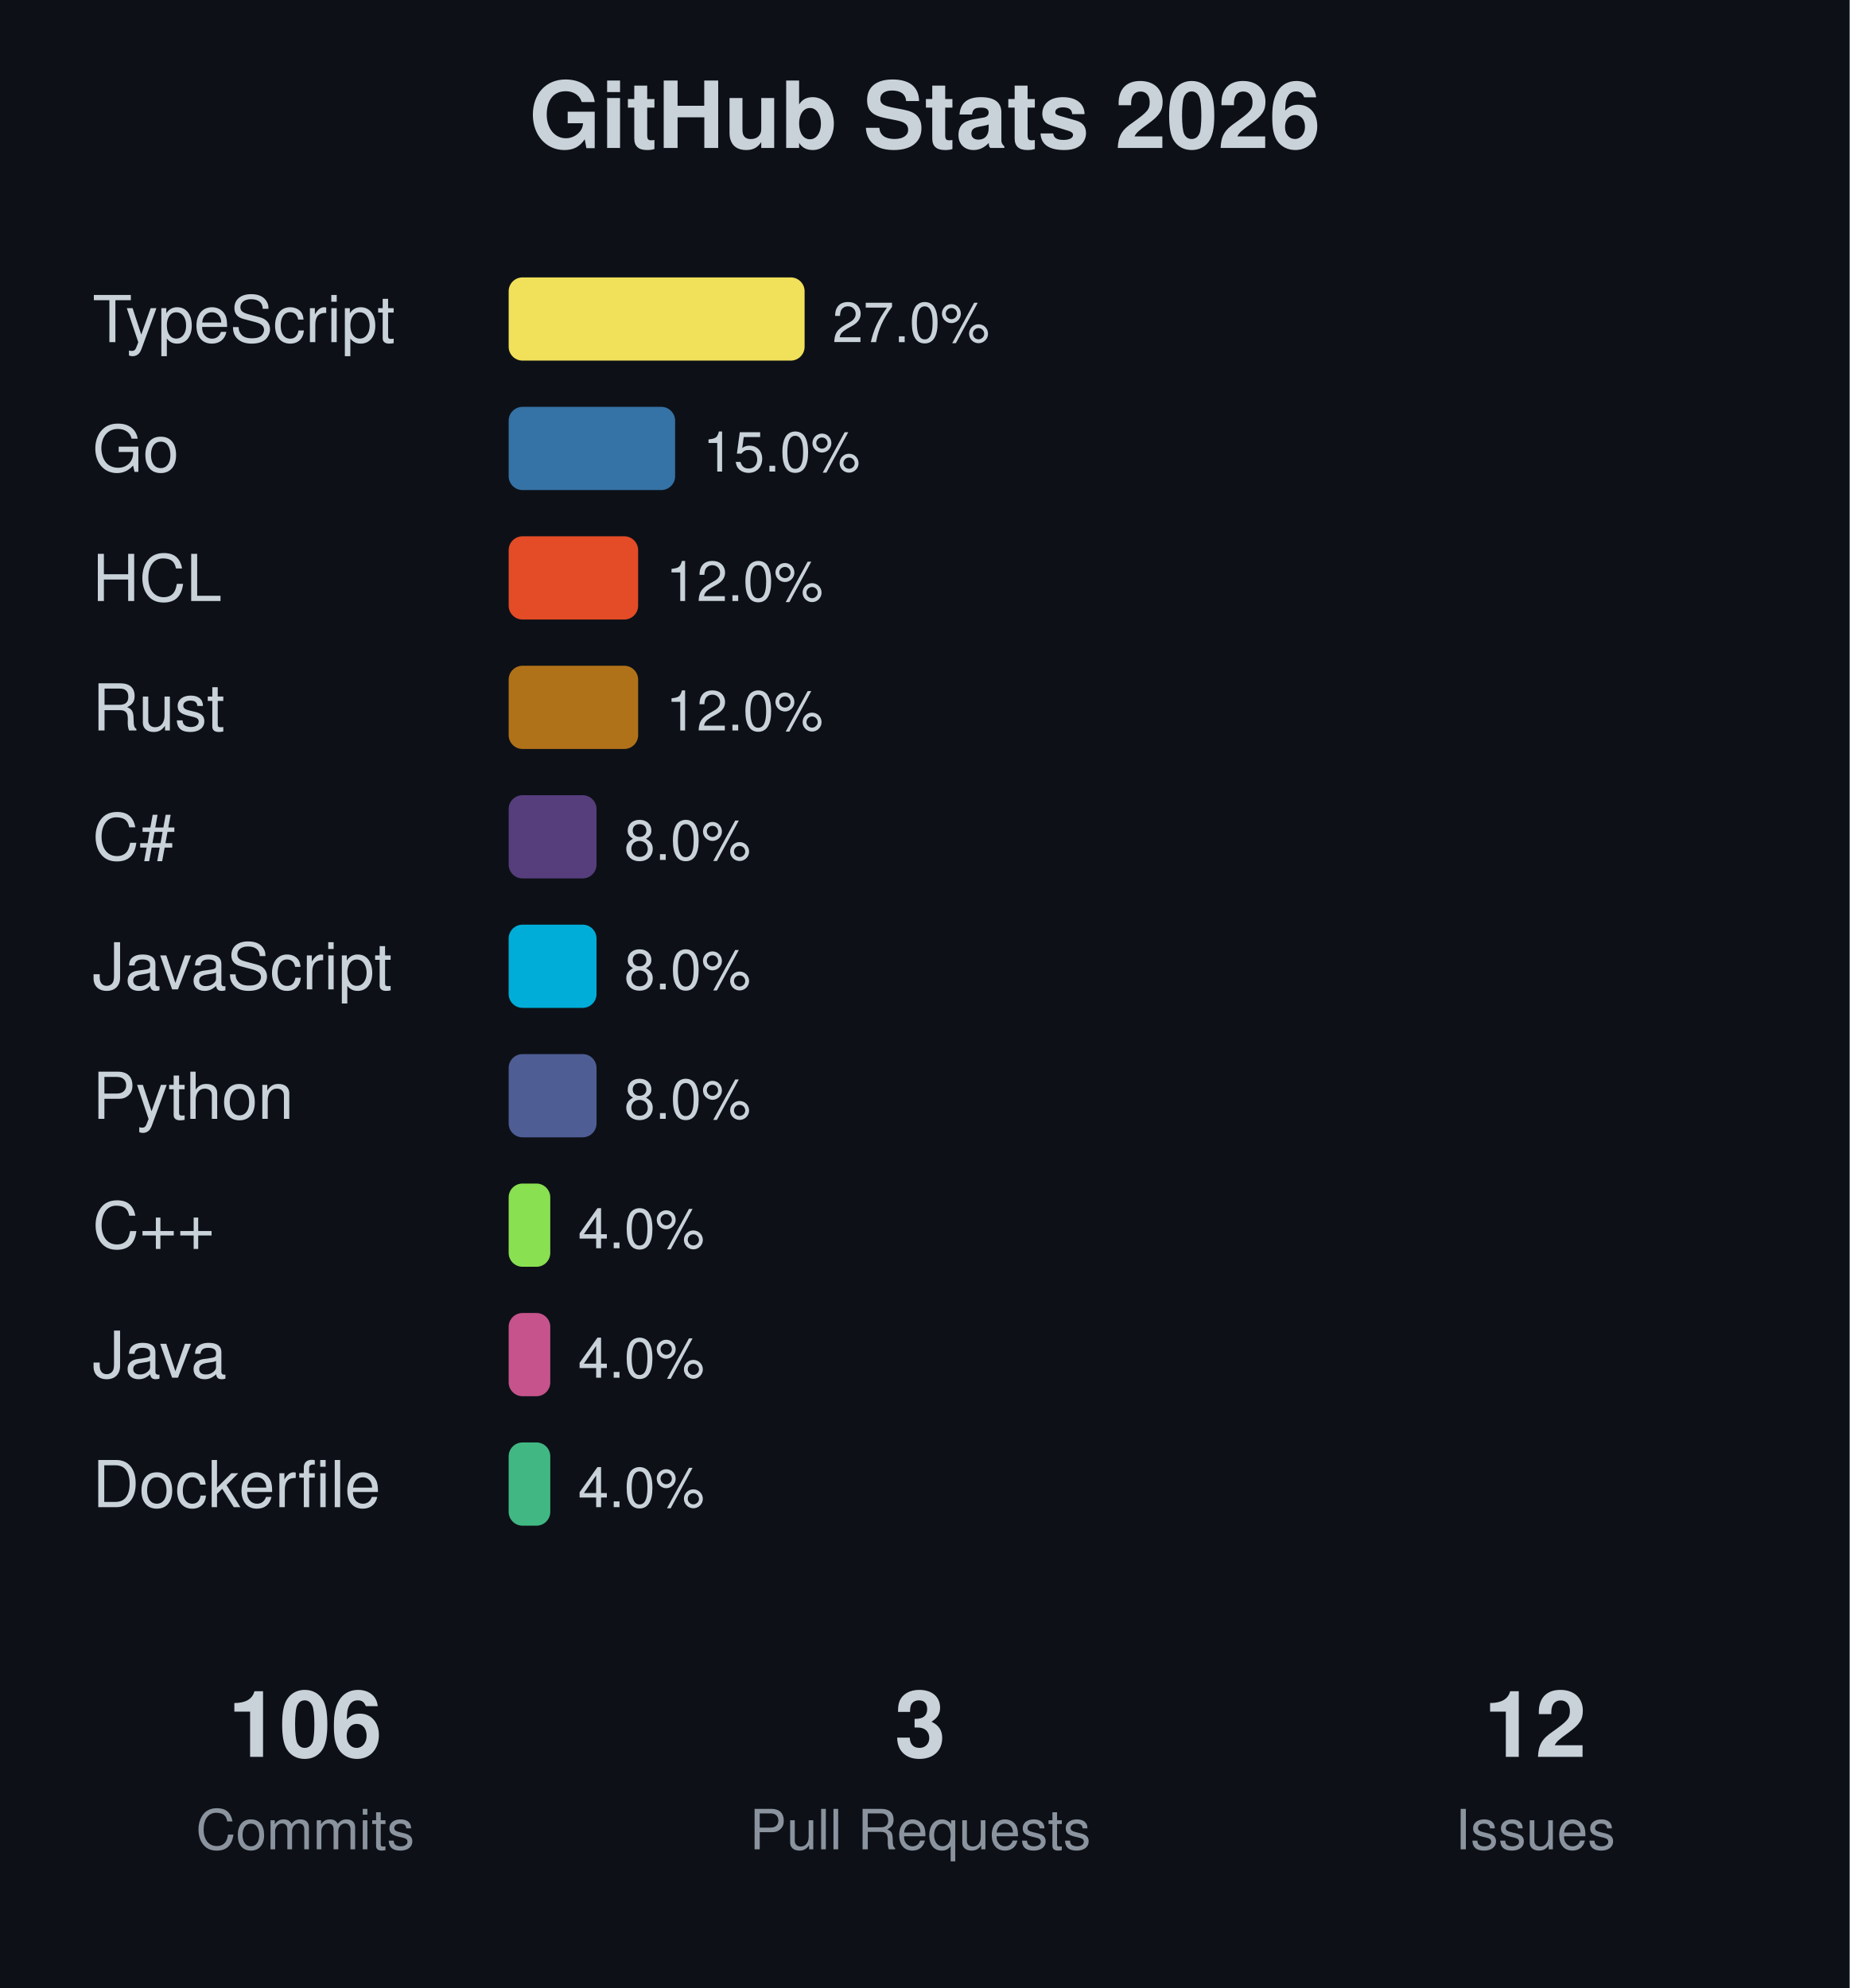
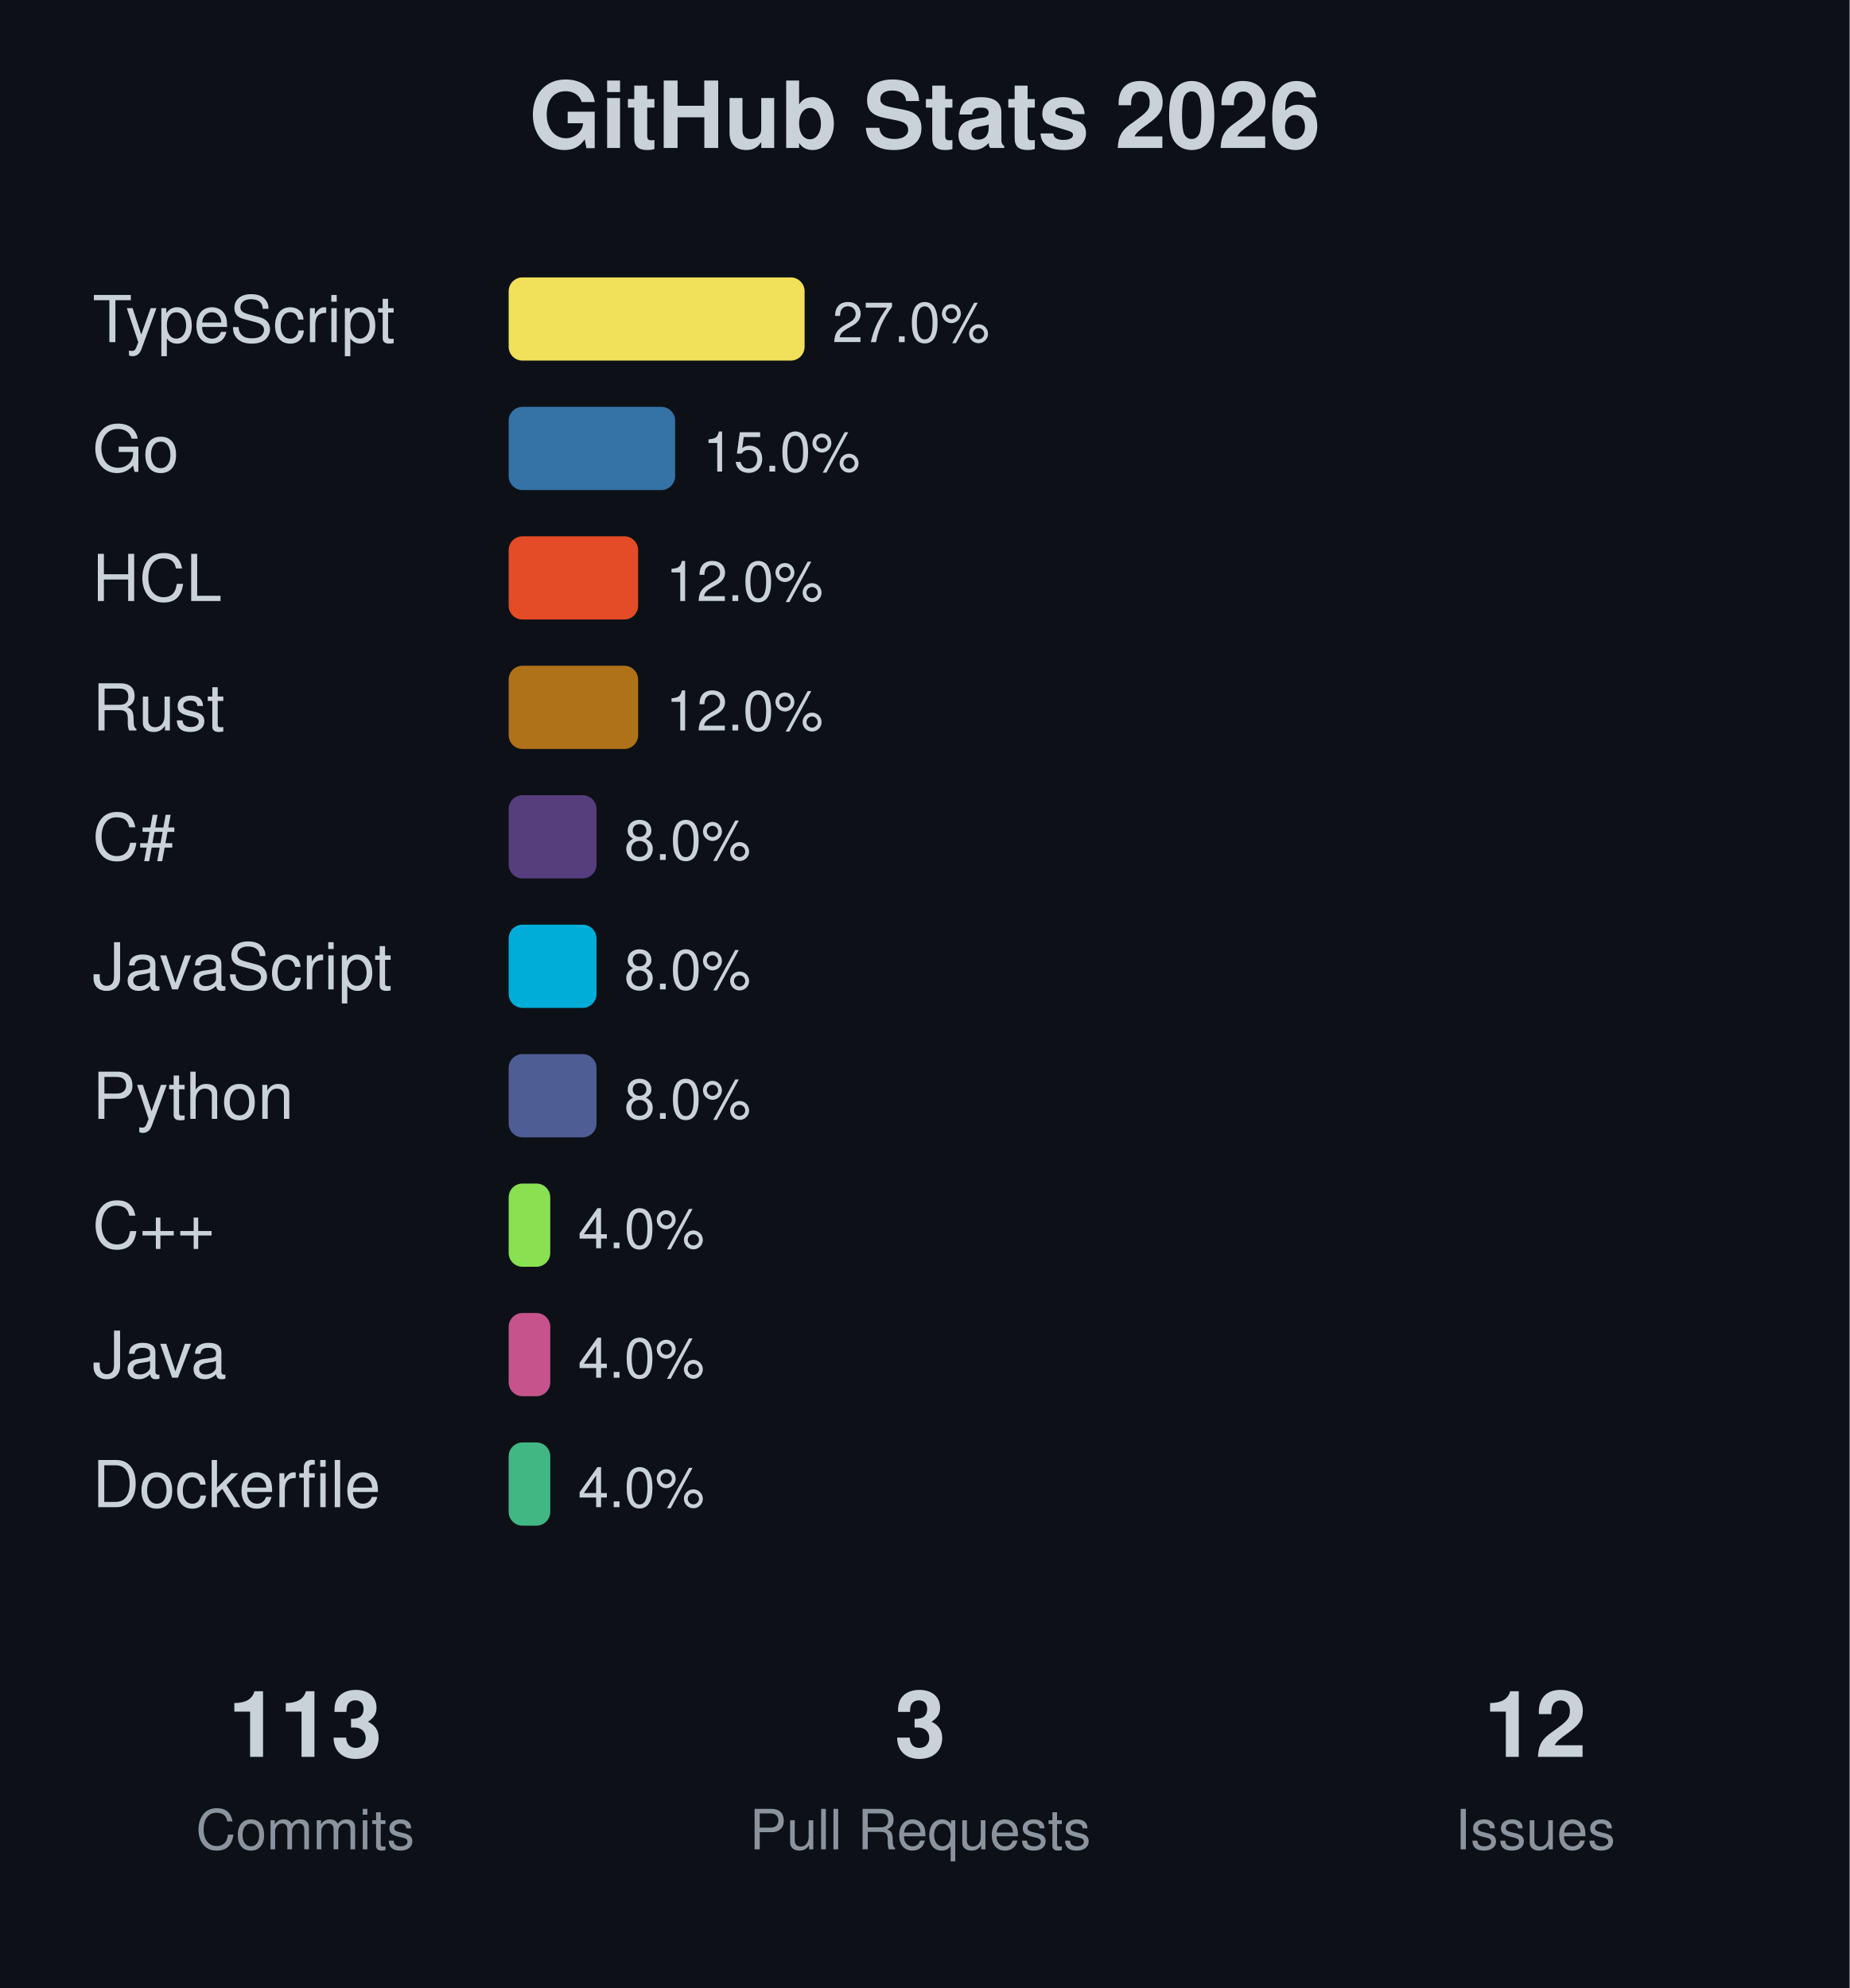
<svg xmlns="http://www.w3.org/2000/svg" width="400" height="430">
  <rect width="400" height="430" fill="#0d1117" />
  <text x="200" y="32" text-anchor="middle" font-family="-apple-system, BlinkMacSystemFont, 'Segoe UI', Helvetica, Arial, sans-serif" font-size="20" font-weight="bold" fill="#c9d1d9">GitHub Stats 2026</text>
  <text x="20" y="74" font-family="-apple-system, BlinkMacSystemFont, 'Segoe UI', Helvetica, Arial, sans-serif" font-size="14" fill="#c9d1d9">TypeScript</text>
  <rect x="110" y="60" width="64" height="18" fill="#f1e05a" rx="3" />
  <text x="180" y="74" font-family="-apple-system, BlinkMacSystemFont, 'Segoe UI', Helvetica, Arial, sans-serif" font-size="12" fill="#c9d1d9">27.0%</text>
  <text x="20" y="102" font-family="-apple-system, BlinkMacSystemFont, 'Segoe UI', Helvetica, Arial, sans-serif" font-size="14" fill="#c9d1d9">Go</text>
  <rect x="110" y="88" width="36" height="18" fill="#3572A5" rx="3" />
  <text x="152" y="102" font-family="-apple-system, BlinkMacSystemFont, 'Segoe UI', Helvetica, Arial, sans-serif" font-size="12" fill="#c9d1d9">15.0%</text>
  <text x="20" y="130" font-family="-apple-system, BlinkMacSystemFont, 'Segoe UI', Helvetica, Arial, sans-serif" font-size="14" fill="#c9d1d9">HCL</text>
  <rect x="110" y="116" width="28" height="18" fill="#e34c26" rx="3" />
  <text x="144" y="130" font-family="-apple-system, BlinkMacSystemFont, 'Segoe UI', Helvetica, Arial, sans-serif" font-size="12" fill="#c9d1d9">12.0%</text>
  <text x="20" y="158" font-family="-apple-system, BlinkMacSystemFont, 'Segoe UI', Helvetica, Arial, sans-serif" font-size="14" fill="#c9d1d9">Rust</text>
  <rect x="110" y="144" width="28" height="18" fill="#b07219" rx="3" />
  <text x="144" y="158" font-family="-apple-system, BlinkMacSystemFont, 'Segoe UI', Helvetica, Arial, sans-serif" font-size="12" fill="#c9d1d9">12.0%</text>
  <text x="20" y="186" font-family="-apple-system, BlinkMacSystemFont, 'Segoe UI', Helvetica, Arial, sans-serif" font-size="14" fill="#c9d1d9">C#</text>
  <rect x="110" y="172" width="19" height="18" fill="#563d7c" rx="3" />
  <text x="135" y="186" font-family="-apple-system, BlinkMacSystemFont, 'Segoe UI', Helvetica, Arial, sans-serif" font-size="12" fill="#c9d1d9">8.0%</text>
  <text x="20" y="214" font-family="-apple-system, BlinkMacSystemFont, 'Segoe UI', Helvetica, Arial, sans-serif" font-size="14" fill="#c9d1d9">JavaScript</text>
  <rect x="110" y="200" width="19" height="18" fill="#00ADD8" rx="3" />
  <text x="135" y="214" font-family="-apple-system, BlinkMacSystemFont, 'Segoe UI', Helvetica, Arial, sans-serif" font-size="12" fill="#c9d1d9">8.0%</text>
  <text x="20" y="242" font-family="-apple-system, BlinkMacSystemFont, 'Segoe UI', Helvetica, Arial, sans-serif" font-size="14" fill="#c9d1d9">Python</text>
  <rect x="110" y="228" width="19" height="18" fill="#4F5D95" rx="3" />
  <text x="135" y="242" font-family="-apple-system, BlinkMacSystemFont, 'Segoe UI', Helvetica, Arial, sans-serif" font-size="12" fill="#c9d1d9">8.0%</text>
  <text x="20" y="270" font-family="-apple-system, BlinkMacSystemFont, 'Segoe UI', Helvetica, Arial, sans-serif" font-size="14" fill="#c9d1d9">C++</text>
  <rect x="110" y="256" width="9" height="18" fill="#89e051" rx="3" />
  <text x="125" y="270" font-family="-apple-system, BlinkMacSystemFont, 'Segoe UI', Helvetica, Arial, sans-serif" font-size="12" fill="#c9d1d9">4.0%</text>
  <text x="20" y="298" font-family="-apple-system, BlinkMacSystemFont, 'Segoe UI', Helvetica, Arial, sans-serif" font-size="14" fill="#c9d1d9">Java</text>
  <rect x="110" y="284" width="9" height="18" fill="#c6538c" rx="3" />
  <text x="125" y="298" font-family="-apple-system, BlinkMacSystemFont, 'Segoe UI', Helvetica, Arial, sans-serif" font-size="12" fill="#c9d1d9">4.0%</text>
  <text x="20" y="326" font-family="-apple-system, BlinkMacSystemFont, 'Segoe UI', Helvetica, Arial, sans-serif" font-size="14" fill="#c9d1d9">Dockerfile</text>
  <rect x="110" y="312" width="9" height="18" fill="#41b883" rx="3" />
  <text x="125" y="326" font-family="-apple-system, BlinkMacSystemFont, 'Segoe UI', Helvetica, Arial, sans-serif" font-size="12" fill="#c9d1d9">4.0%</text>
-   <text x="66" y="380" text-anchor="middle" font-family="-apple-system, BlinkMacSystemFont, 'Segoe UI', Helvetica, Arial, sans-serif" font-size="20" font-weight="bold" fill="#c9d1d9">106</text>
+   <text x="66" y="380" text-anchor="middle" font-family="-apple-system, BlinkMacSystemFont, 'Segoe UI', Helvetica, Arial, sans-serif" font-size="20" font-weight="bold" fill="#c9d1d9">113</text>
  <text x="66" y="400" text-anchor="middle" font-family="-apple-system, BlinkMacSystemFont, 'Segoe UI', Helvetica, Arial, sans-serif" font-size="12" fill="#8b949e">Commits</text>
  <text x="199" y="380" text-anchor="middle" font-family="-apple-system, BlinkMacSystemFont, 'Segoe UI', Helvetica, Arial, sans-serif" font-size="20" font-weight="bold" fill="#c9d1d9">3</text>
  <text x="199" y="400" text-anchor="middle" font-family="-apple-system, BlinkMacSystemFont, 'Segoe UI', Helvetica, Arial, sans-serif" font-size="12" fill="#8b949e">Pull Requests</text>
  <text x="332" y="380" text-anchor="middle" font-family="-apple-system, BlinkMacSystemFont, 'Segoe UI', Helvetica, Arial, sans-serif" font-size="20" font-weight="bold" fill="#c9d1d9">12</text>
  <text x="332" y="400" text-anchor="middle" font-family="-apple-system, BlinkMacSystemFont, 'Segoe UI', Helvetica, Arial, sans-serif" font-size="12" fill="#8b949e">Issues</text>
</svg>
